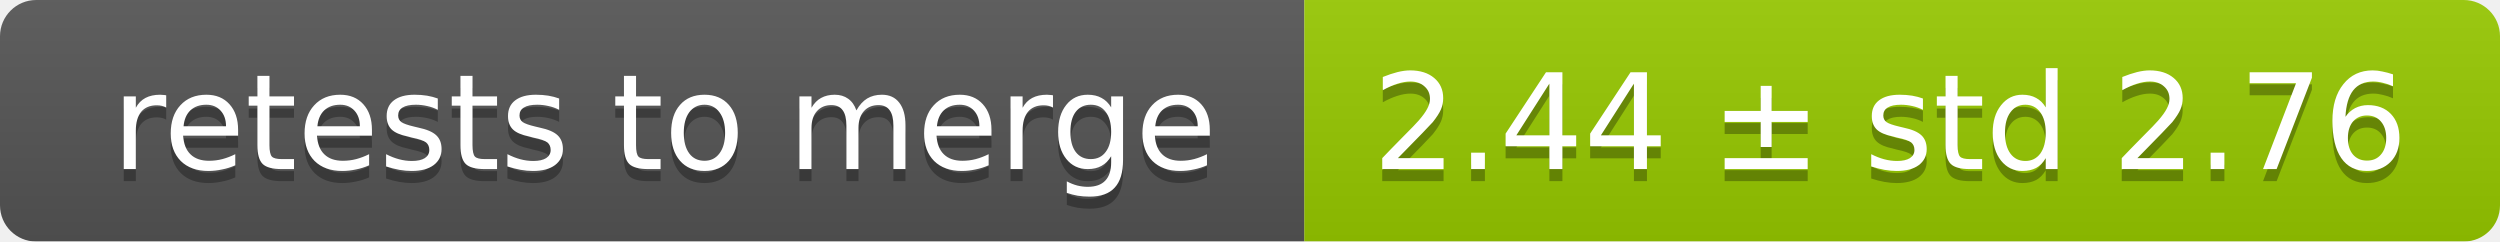
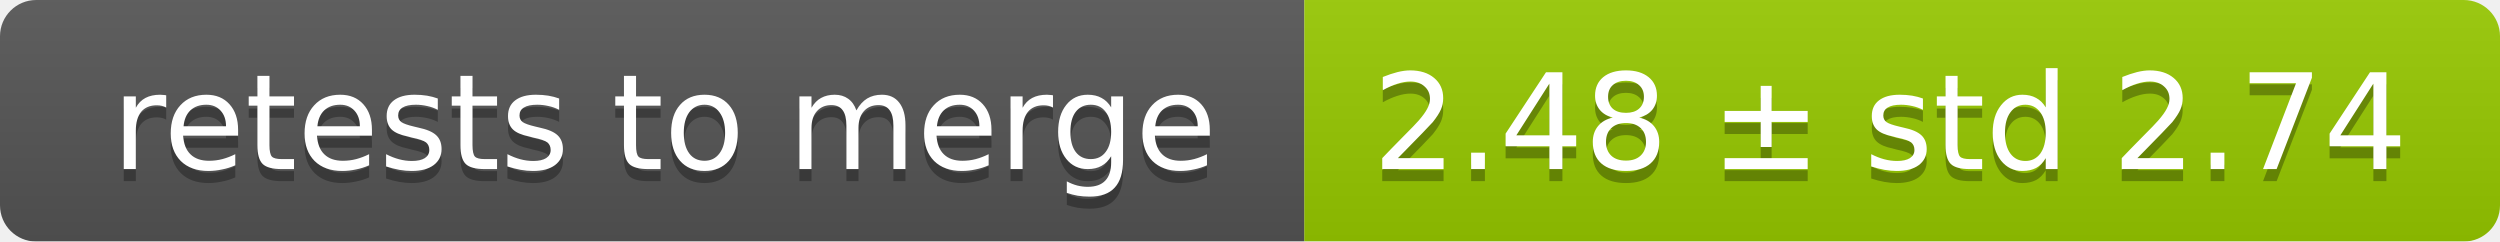
<svg xmlns="http://www.w3.org/2000/svg" width="207" height="20">
  <linearGradient id="smooth" x2="0" y2="100%">
    <stop offset="0" stop-color="#bbb" stop-opacity=".1" />
    <stop offset="1" stop-opacity=".1" />
  </linearGradient>
  <mask id="round">
    <rect width="207" height="20" rx="3" fill="#fff" />
  </mask>
  <g mask="url(#round)">
    <rect width="108" height="20" fill="#555" />
    <rect x="108" width="99" height="20" fill="#97ca00" />
    <rect width="207" height="20" fill="url(#smooth)" />
  </g>
  <g fill="#fff" text-anchor="middle" font-family="DejaVu Sans,Verdana,Geneva,sans-serif" font-size="11">
    <text x="55" y="15" fill="#010101" fill-opacity=".3">retests to merge</text>
    <text x="55" y="14">retests to merge</text>
-     <text x="156.5" y="15" fill="#010101" fill-opacity=".3">2.44 ± std 2.76</text>
-     <text x="156.5" y="14">2.44 ± std 2.76</text>
+     <text x="156.5" y="15" fill="#010101" fill-opacity=".3">2.48 ± std 2.74</text>
+     <text x="156.5" y="14">2.48 ± std 2.74</text>
  </g>
</svg>
